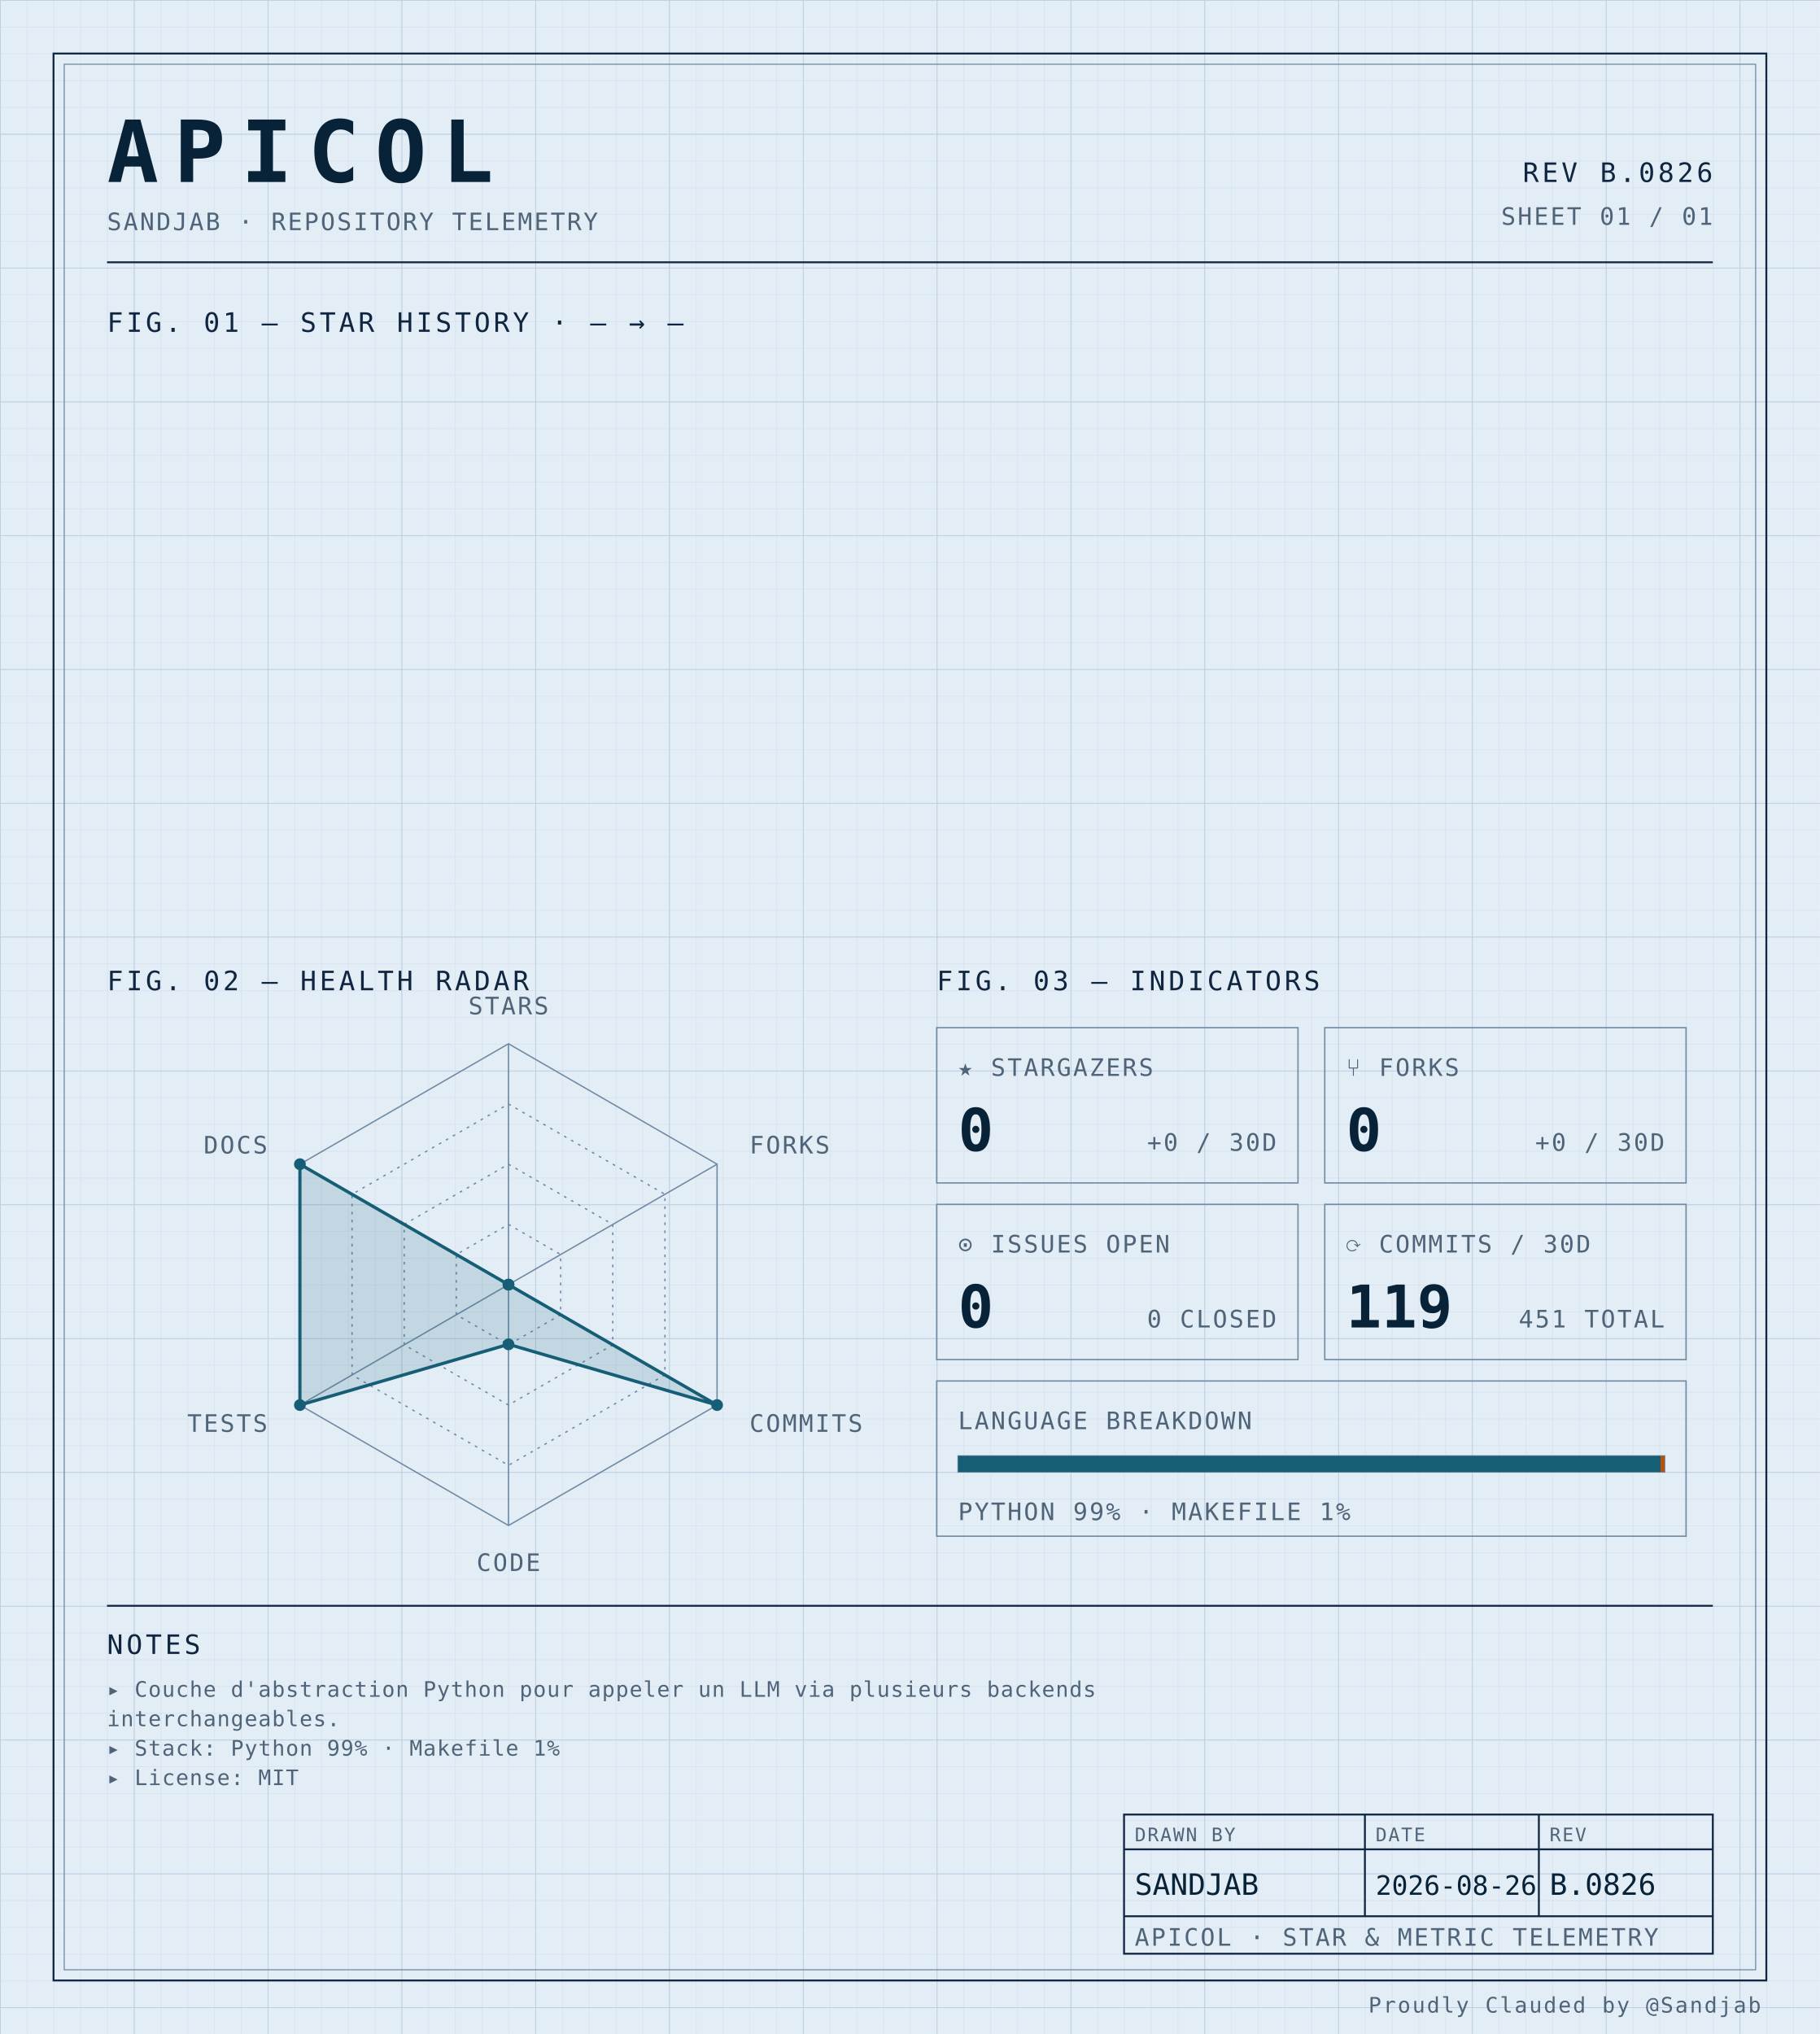
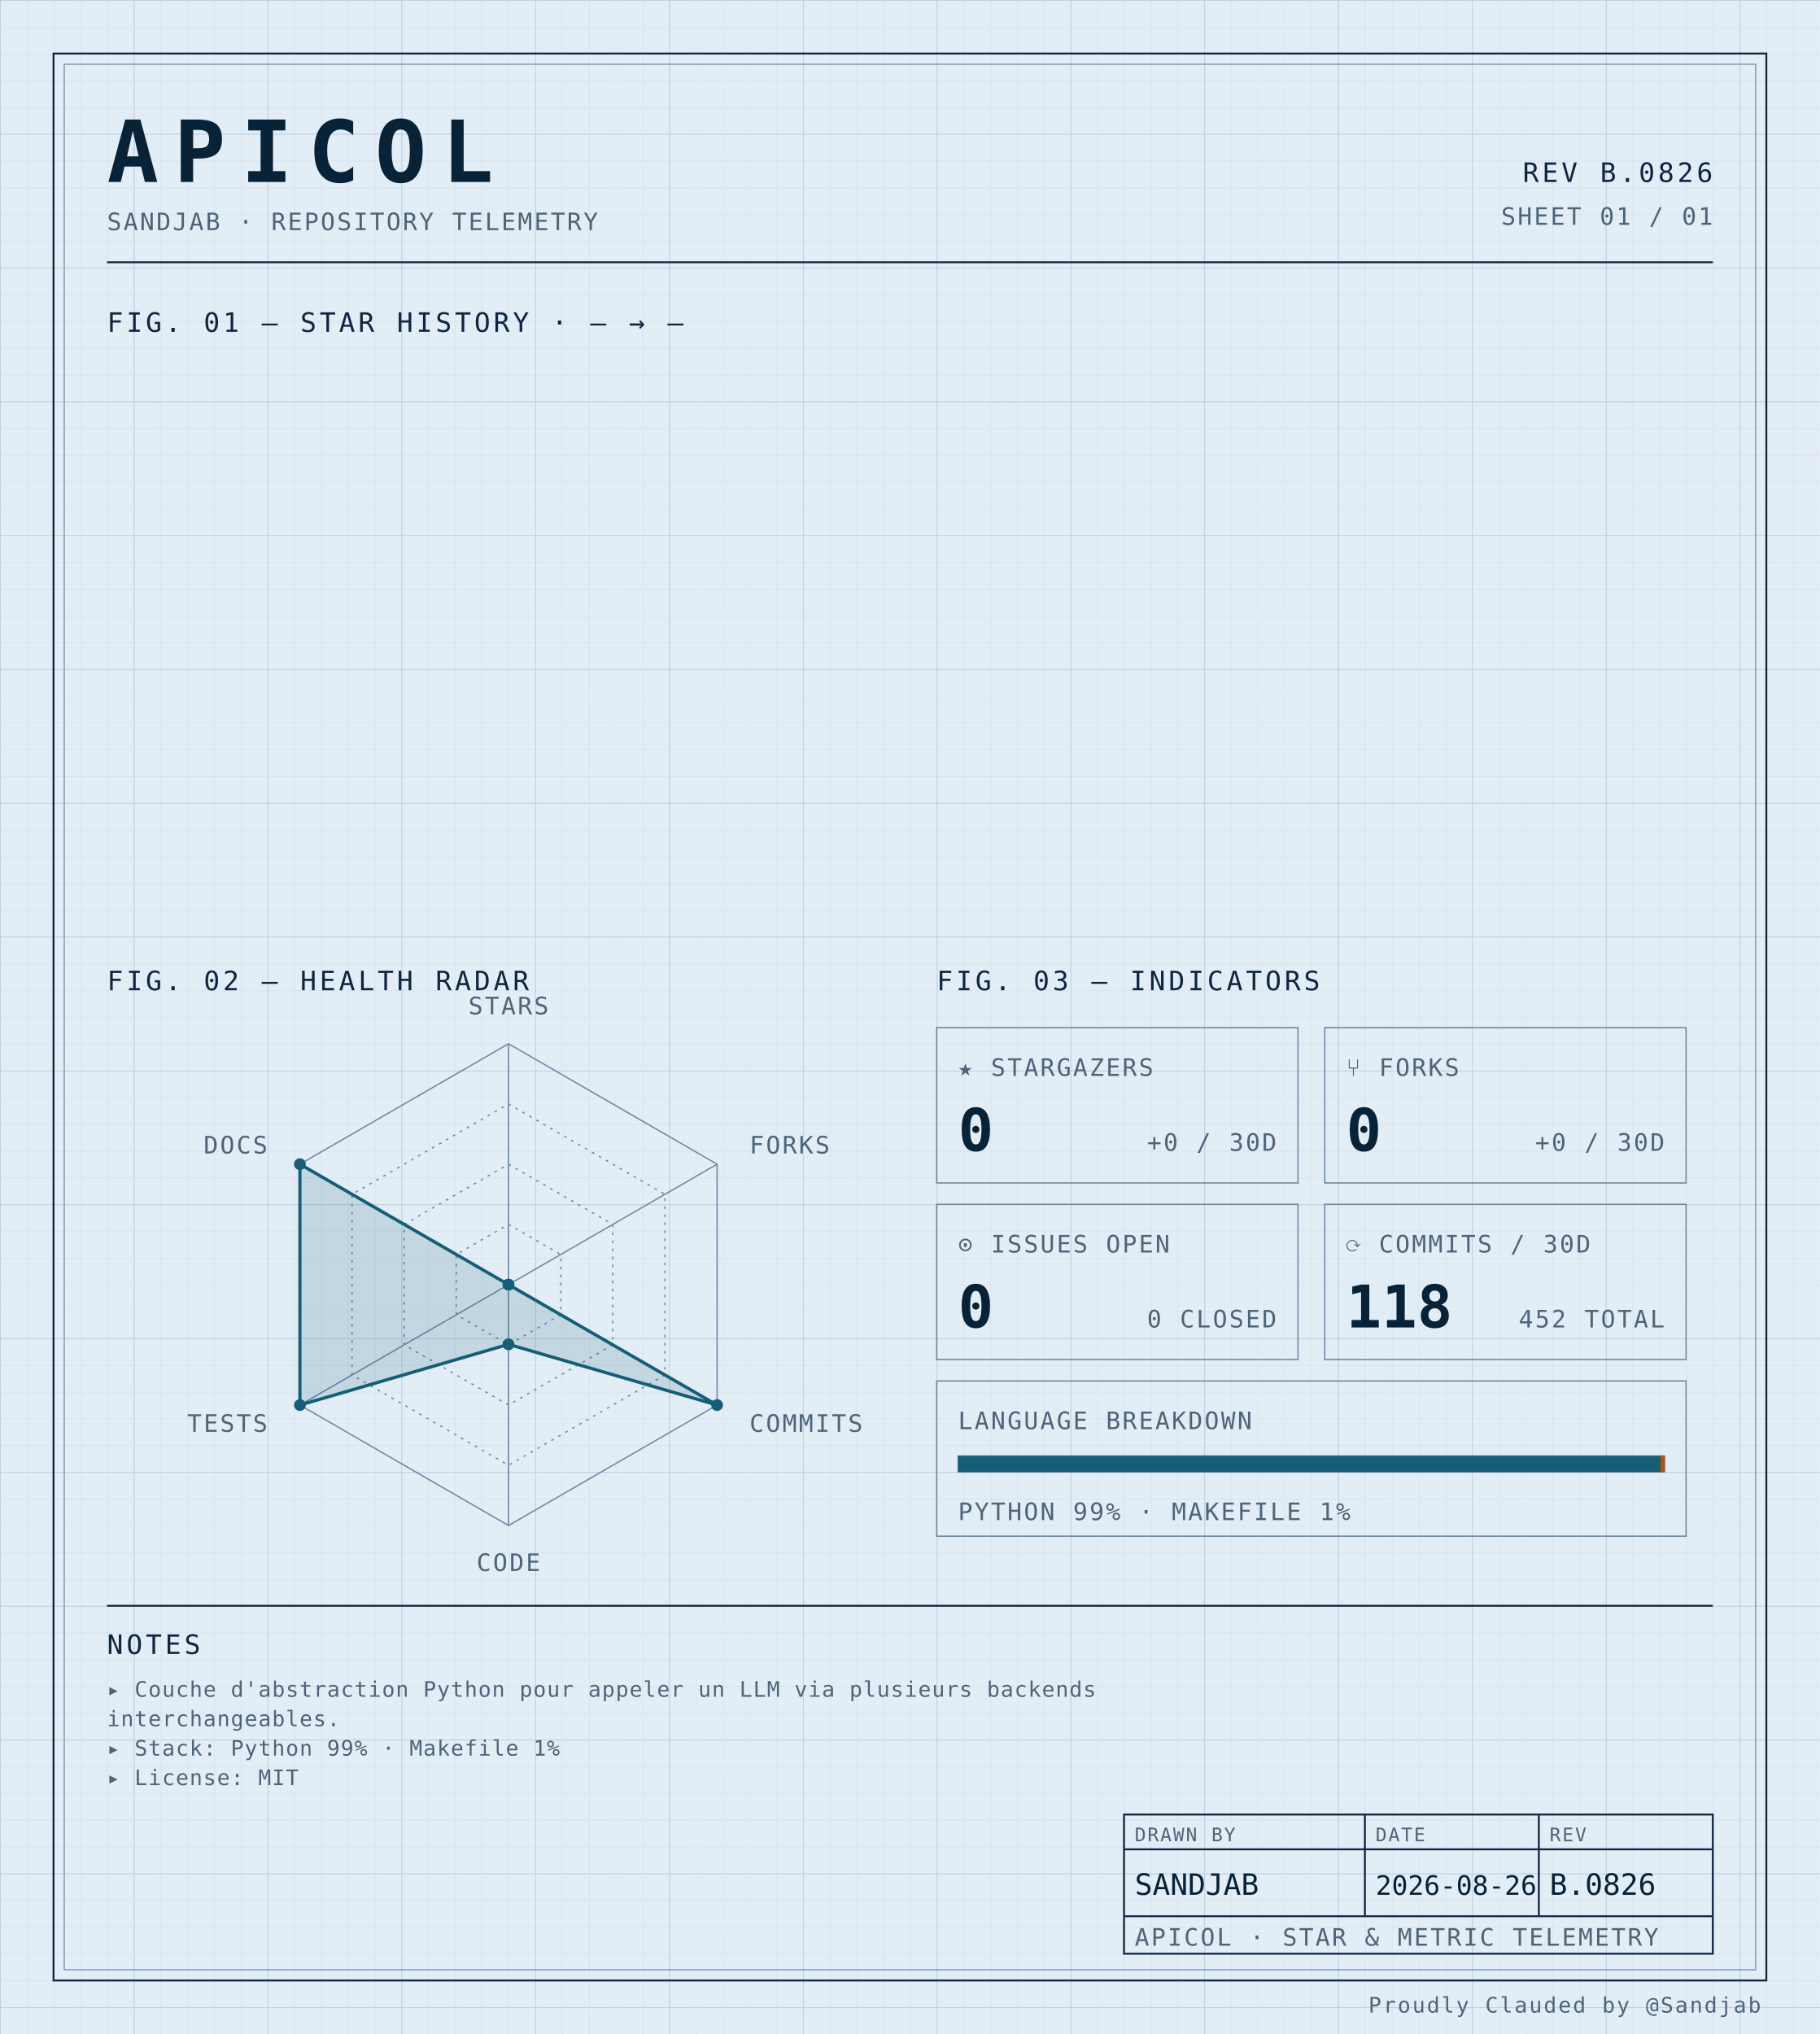
<svg xmlns="http://www.w3.org/2000/svg" width="100%" viewBox="0 0 680 760" role="img">
  <defs>
    <pattern id="grid-fine" width="10" height="10" patternUnits="userSpaceOnUse">
      <path d="M10 0H0V10" fill="none" stroke="#d4e0ec" stroke-width="0.4" />
    </pattern>
    <pattern id="grid-major" width="50" height="50" patternUnits="userSpaceOnUse">
      <path d="M50 0H0V50" fill="none" stroke="#b8cce0" stroke-width="0.5" />
    </pattern>
  </defs>
  <rect x="0" y="0" width="680" height="760" fill="#e3edf6" />
  <rect x="0" y="0" width="680" height="760" fill="url(#grid-fine)" />
  <rect x="0" y="0" width="680" height="760" fill="url(#grid-major)" />
  <rect x="20" y="20" width="640" height="720" fill="none" stroke="#0f2540" stroke-width="0.7" />
  <rect x="24" y="24" width="632" height="712" fill="none" stroke="#6f8aa3" stroke-width="0.4" />
  <text x="40" y="68" font-family="ui-monospace, 'SF Mono', 'JetBrains Mono', 'Cascadia Code', Consolas, monospace" font-size="32" font-weight="700" fill="#082338" text-anchor="start" letter-spacing="0.18em">APICOL</text>
  <text x="40" y="86" font-family="ui-monospace, 'SF Mono', 'JetBrains Mono', 'Cascadia Code', Consolas, monospace" font-size="9" font-weight="400" fill="#4f6478" text-anchor="start" letter-spacing="0.08em">SANDJAB · REPOSITORY TELEMETRY</text>
  <text x="640" y="68" font-family="ui-monospace, 'SF Mono', 'JetBrains Mono', 'Cascadia Code', Consolas, monospace" font-size="10" font-weight="400" fill="#0f2540" text-anchor="end" letter-spacing="0.12em">REV B.0826</text>
  <text x="640" y="84" font-family="ui-monospace, 'SF Mono', 'JetBrains Mono', 'Cascadia Code', Consolas, monospace" font-size="9" font-weight="400" fill="#4f6478" text-anchor="end" letter-spacing="0.08em">SHEET 01 / 01</text>
  <line x1="40" y1="98" x2="640" y2="98" stroke="#0f2540" stroke-width="0.7" />
  <text x="40" y="124" font-family="ui-monospace, 'SF Mono', 'JetBrains Mono', 'Cascadia Code', Consolas, monospace" font-size="10" font-weight="400" fill="#0f2540" text-anchor="start" letter-spacing="0.12em">FIG. 01 — STAR HISTORY · — → —</text>
  <text x="40" y="370" font-family="ui-monospace, 'SF Mono', 'JetBrains Mono', 'Cascadia Code', Consolas, monospace" font-size="10" font-weight="400" fill="#0f2540" text-anchor="start" letter-spacing="0.12em">FIG. 02 — HEALTH RADAR</text>
  <g transform="translate(190 480)">
    <polygon points="0.00,-90.00 77.94,-45.00 77.94,45.00 0.00,90.00 -77.94,45.00 -77.94,-45.00" fill="none" stroke="#6f8aa3" stroke-width="0.5" />
    <polygon points="0.00,-67.50 58.46,-33.75 58.46,33.75 0.00,67.50 -58.46,33.75 -58.46,-33.75" fill="none" stroke="#6f8aa3" stroke-width="0.5" stroke-dasharray="1,2" />
    <polygon points="0.00,-45.00 38.97,-22.50 38.97,22.50 0.00,45.00 -38.97,22.50 -38.97,-22.50" fill="none" stroke="#6f8aa3" stroke-width="0.5" stroke-dasharray="1,2" />
    <polygon points="0.00,-22.50 19.49,-11.25 19.49,11.25 0.00,22.50 -19.49,11.25 -19.49,-11.25" fill="none" stroke="#6f8aa3" stroke-width="0.5" stroke-dasharray="1,2" />
    <line x1="0" y1="0" x2="0.00" y2="-90.00" stroke="#6f8aa3" stroke-width="0.5" />
    <line x1="0" y1="0" x2="77.94" y2="-45.00" stroke="#6f8aa3" stroke-width="0.5" />
    <line x1="0" y1="0" x2="77.94" y2="45.00" stroke="#6f8aa3" stroke-width="0.5" />
    <line x1="0" y1="0" x2="0.00" y2="90.00" stroke="#6f8aa3" stroke-width="0.5" />
    <line x1="0" y1="0" x2="-77.94" y2="45.00" stroke="#6f8aa3" stroke-width="0.5" />
    <line x1="0" y1="0" x2="-77.94" y2="-45.00" stroke="#6f8aa3" stroke-width="0.5" />
    <polygon points="0.00,0.00 0.00,0.00 77.94,45.00 0.00,22.31 -77.94,45.00 -77.94,-45.00" fill="#155e75" fill-opacity="0.16" stroke="#155e75" stroke-width="1.2" />
    <circle cx="0.00" cy="0.00" r="2.2" fill="#155e75" />
    <circle cx="0.00" cy="0.00" r="2.2" fill="#155e75" />
    <circle cx="77.94" cy="45.00" r="2.2" fill="#155e75" />
    <circle cx="0.00" cy="22.31" r="2.2" fill="#155e75" />
    <circle cx="-77.94" cy="45.00" r="2.2" fill="#155e75" />
    <circle cx="-77.94" cy="-45.00" r="2.2" fill="#155e75" />
    <text x="6.3681633555662356e-15" y="-101" font-family="ui-monospace, 'SF Mono', 'JetBrains Mono', 'Cascadia Code', Consolas, monospace" font-size="9" font-weight="400" fill="#4f6478" text-anchor="middle" letter-spacing="0.08em">STARS</text>
    <text x="90.067" y="-49" font-family="ui-monospace, 'SF Mono', 'JetBrains Mono', 'Cascadia Code', Consolas, monospace" font-size="9" font-weight="400" fill="#4f6478" text-anchor="start" letter-spacing="0.08em">FORKS</text>
    <text x="90.067" y="55" font-family="ui-monospace, 'SF Mono', 'JetBrains Mono', 'Cascadia Code', Consolas, monospace" font-size="9" font-weight="400" fill="#4f6478" text-anchor="start" letter-spacing="0.08em">COMMITS</text>
    <text x="6.3681633555662356e-15" y="107" font-family="ui-monospace, 'SF Mono', 'JetBrains Mono', 'Cascadia Code', Consolas, monospace" font-size="9" font-weight="400" fill="#4f6478" text-anchor="middle" letter-spacing="0.08em">CODE</text>
    <text x="-90.067" y="55" font-family="ui-monospace, 'SF Mono', 'JetBrains Mono', 'Cascadia Code', Consolas, monospace" font-size="9" font-weight="400" fill="#4f6478" text-anchor="end" letter-spacing="0.08em">TESTS</text>
    <text x="-90.067" y="-49" font-family="ui-monospace, 'SF Mono', 'JetBrains Mono', 'Cascadia Code', Consolas, monospace" font-size="9" font-weight="400" fill="#4f6478" text-anchor="end" letter-spacing="0.08em">DOCS</text>
  </g>
  <text x="350" y="370" font-family="ui-monospace, 'SF Mono', 'JetBrains Mono', 'Cascadia Code', Consolas, monospace" font-size="10" font-weight="400" fill="#0f2540" text-anchor="start" letter-spacing="0.12em">FIG. 03 — INDICATORS</text>
  <rect x="350" y="384" width="135" height="58" fill="none" stroke="#6f8aa3" stroke-width="0.5" />
  <text x="358" y="402" font-family="ui-monospace, 'SF Mono', 'JetBrains Mono', 'Cascadia Code', Consolas, monospace" font-size="9" font-weight="400" fill="#4f6478" text-anchor="start" letter-spacing="0.08em">★ STARGAZERS</text>
  <text x="358" y="430" font-family="ui-monospace, 'SF Mono', 'JetBrains Mono', 'Cascadia Code', Consolas, monospace" font-size="22" font-weight="700" fill="#082338" text-anchor="start" letter-spacing="normal">0</text>
  <text x="477" y="430" font-family="ui-monospace, 'SF Mono', 'JetBrains Mono', 'Cascadia Code', Consolas, monospace" font-size="9" font-weight="400" fill="#4f6478" text-anchor="end" letter-spacing="0.08em">+0 / 30D</text>
  <rect x="495" y="384" width="135" height="58" fill="none" stroke="#6f8aa3" stroke-width="0.5" />
  <text x="503" y="402" font-family="ui-monospace, 'SF Mono', 'JetBrains Mono', 'Cascadia Code', Consolas, monospace" font-size="9" font-weight="400" fill="#4f6478" text-anchor="start" letter-spacing="0.08em">⑂ FORKS</text>
  <text x="503" y="430" font-family="ui-monospace, 'SF Mono', 'JetBrains Mono', 'Cascadia Code', Consolas, monospace" font-size="22" font-weight="700" fill="#082338" text-anchor="start" letter-spacing="normal">0</text>
  <text x="622" y="430" font-family="ui-monospace, 'SF Mono', 'JetBrains Mono', 'Cascadia Code', Consolas, monospace" font-size="9" font-weight="400" fill="#4f6478" text-anchor="end" letter-spacing="0.08em">+0 / 30D</text>
  <rect x="350" y="450" width="135" height="58" fill="none" stroke="#6f8aa3" stroke-width="0.5" />
  <text x="358" y="468" font-family="ui-monospace, 'SF Mono', 'JetBrains Mono', 'Cascadia Code', Consolas, monospace" font-size="9" font-weight="400" fill="#4f6478" text-anchor="start" letter-spacing="0.08em">⊙ ISSUES OPEN</text>
  <text x="358" y="496" font-family="ui-monospace, 'SF Mono', 'JetBrains Mono', 'Cascadia Code', Consolas, monospace" font-size="22" font-weight="700" fill="#082338" text-anchor="start" letter-spacing="normal">0</text>
  <text x="477" y="496" font-family="ui-monospace, 'SF Mono', 'JetBrains Mono', 'Cascadia Code', Consolas, monospace" font-size="9" font-weight="400" fill="#4f6478" text-anchor="end" letter-spacing="0.08em">0 CLOSED</text>
  <rect x="495" y="450" width="135" height="58" fill="none" stroke="#6f8aa3" stroke-width="0.5" />
  <text x="503" y="468" font-family="ui-monospace, 'SF Mono', 'JetBrains Mono', 'Cascadia Code', Consolas, monospace" font-size="9" font-weight="400" fill="#4f6478" text-anchor="start" letter-spacing="0.08em">⟳ COMMITS / 30D</text>
-   <text x="503" y="496" font-family="ui-monospace, 'SF Mono', 'JetBrains Mono', 'Cascadia Code', Consolas, monospace" font-size="22" font-weight="700" fill="#082338" text-anchor="start" letter-spacing="normal">119</text>
-   <text x="622" y="496" font-family="ui-monospace, 'SF Mono', 'JetBrains Mono', 'Cascadia Code', Consolas, monospace" font-size="9" font-weight="400" fill="#4f6478" text-anchor="end" letter-spacing="0.08em">451 TOTAL</text>
+   <text x="503" y="496" font-family="ui-monospace, 'SF Mono', 'JetBrains Mono', 'Cascadia Code', Consolas, monospace" font-size="22" font-weight="700" fill="#082338" text-anchor="start" letter-spacing="normal">118</text>
+   <text x="622" y="496" font-family="ui-monospace, 'SF Mono', 'JetBrains Mono', 'Cascadia Code', Consolas, monospace" font-size="9" font-weight="400" fill="#4f6478" text-anchor="end" letter-spacing="0.08em">452 TOTAL</text>
  <rect x="350" y="516" width="280" height="58" fill="none" stroke="#6f8aa3" stroke-width="0.5" />
  <text x="358" y="534" font-family="ui-monospace, 'SF Mono', 'JetBrains Mono', 'Cascadia Code', Consolas, monospace" font-size="9" font-weight="400" fill="#4f6478" text-anchor="start" letter-spacing="0.08em">LANGUAGE BREAKDOWN</text>
  <rect x="358" y="544" width="264" height="6" fill="none" stroke="#6f8aa3" stroke-width="0.5" />
  <rect x="358" y="544" width="262.46" height="6" fill="#155e75" />
  <rect x="620.456" y="544" width="1.54" height="6" fill="#b45309" />
  <text x="358" y="568" font-family="ui-monospace, 'SF Mono', 'JetBrains Mono', 'Cascadia Code', Consolas, monospace" font-size="9" font-weight="400" fill="#4f6478" text-anchor="start" letter-spacing="0.08em">PYTHON 99% · MAKEFILE 1%</text>
  <line x1="40" y1="600" x2="640" y2="600" stroke="#0f2540" stroke-width="0.7" />
  <text x="40" y="618" font-family="ui-monospace, 'SF Mono', 'JetBrains Mono', 'Cascadia Code', Consolas, monospace" font-size="10" font-weight="400" fill="#0f2540" text-anchor="start" letter-spacing="0.12em">NOTES</text>
  <text x="40" y="634" font-family="ui-monospace, 'SF Mono', 'JetBrains Mono', 'Cascadia Code', Consolas, monospace" font-size="8" font-weight="400" fill="#4f6478" text-anchor="start" letter-spacing="0.04em">▸ Couche d'abstraction Python pour appeler un LLM via plusieurs backends</text>
  <text x="40" y="645" font-family="ui-monospace, 'SF Mono', 'JetBrains Mono', 'Cascadia Code', Consolas, monospace" font-size="8" font-weight="400" fill="#4f6478" text-anchor="start" letter-spacing="0.04em">  interchangeables.</text>
  <text x="40" y="656" font-family="ui-monospace, 'SF Mono', 'JetBrains Mono', 'Cascadia Code', Consolas, monospace" font-size="8" font-weight="400" fill="#4f6478" text-anchor="start" letter-spacing="0.04em">▸ Stack: Python 99% · Makefile 1%</text>
  <text x="40" y="667" font-family="ui-monospace, 'SF Mono', 'JetBrains Mono', 'Cascadia Code', Consolas, monospace" font-size="8" font-weight="400" fill="#4f6478" text-anchor="start" letter-spacing="0.04em">▸ License: MIT</text>
  <rect x="420" y="678" width="220" height="52" fill="none" stroke="#0f2540" stroke-width="0.7" />
  <line x1="420" y1="691" x2="640" y2="691" stroke="#0f2540" stroke-width="0.7" />
  <line x1="420" y1="716" x2="640" y2="716" stroke="#0f2540" stroke-width="0.7" />
  <line x1="510" y1="678" x2="510" y2="716" stroke="#0f2540" stroke-width="0.7" />
  <line x1="575" y1="678" x2="575" y2="716" stroke="#0f2540" stroke-width="0.7" />
  <text x="424" y="688" font-family="ui-monospace, 'SF Mono', 'JetBrains Mono', 'Cascadia Code', Consolas, monospace" font-size="7" font-weight="400" fill="#4f6478" text-anchor="start" letter-spacing="0.08em">DRAWN BY</text>
  <text x="514" y="688" font-family="ui-monospace, 'SF Mono', 'JetBrains Mono', 'Cascadia Code', Consolas, monospace" font-size="7" font-weight="400" fill="#4f6478" text-anchor="start" letter-spacing="0.08em">DATE</text>
  <text x="579" y="688" font-family="ui-monospace, 'SF Mono', 'JetBrains Mono', 'Cascadia Code', Consolas, monospace" font-size="7" font-weight="400" fill="#4f6478" text-anchor="start" letter-spacing="0.08em">REV</text>
  <text x="424" y="708" font-family="ui-monospace, 'SF Mono', 'JetBrains Mono', 'Cascadia Code', Consolas, monospace" font-size="11" font-weight="400" fill="#082338" text-anchor="start" letter-spacing="normal">SANDJAB</text>
  <text x="514" y="708" font-family="ui-monospace, 'SF Mono', 'JetBrains Mono', 'Cascadia Code', Consolas, monospace" font-size="10" font-weight="400" fill="#082338" text-anchor="start" letter-spacing="normal">2026-08-26</text>
  <text x="579" y="708" font-family="ui-monospace, 'SF Mono', 'JetBrains Mono', 'Cascadia Code', Consolas, monospace" font-size="11" font-weight="400" fill="#082338" text-anchor="start" letter-spacing="normal">B.0826</text>
  <text x="424" y="727" font-family="ui-monospace, 'SF Mono', 'JetBrains Mono', 'Cascadia Code', Consolas, monospace" font-size="9" font-weight="400" fill="#4f6478" text-anchor="start" letter-spacing="0.08em">APICOL · STAR &amp; METRIC TELEMETRY</text>
  <text x="658" y="752" font-family="ui-monospace, 'SF Mono', 'JetBrains Mono', 'Cascadia Code', Consolas, monospace" font-size="8" font-weight="400" fill="#4f6478" text-anchor="end" letter-spacing="0.08em">Proudly Clauded by @Sandjab</text>
</svg>
